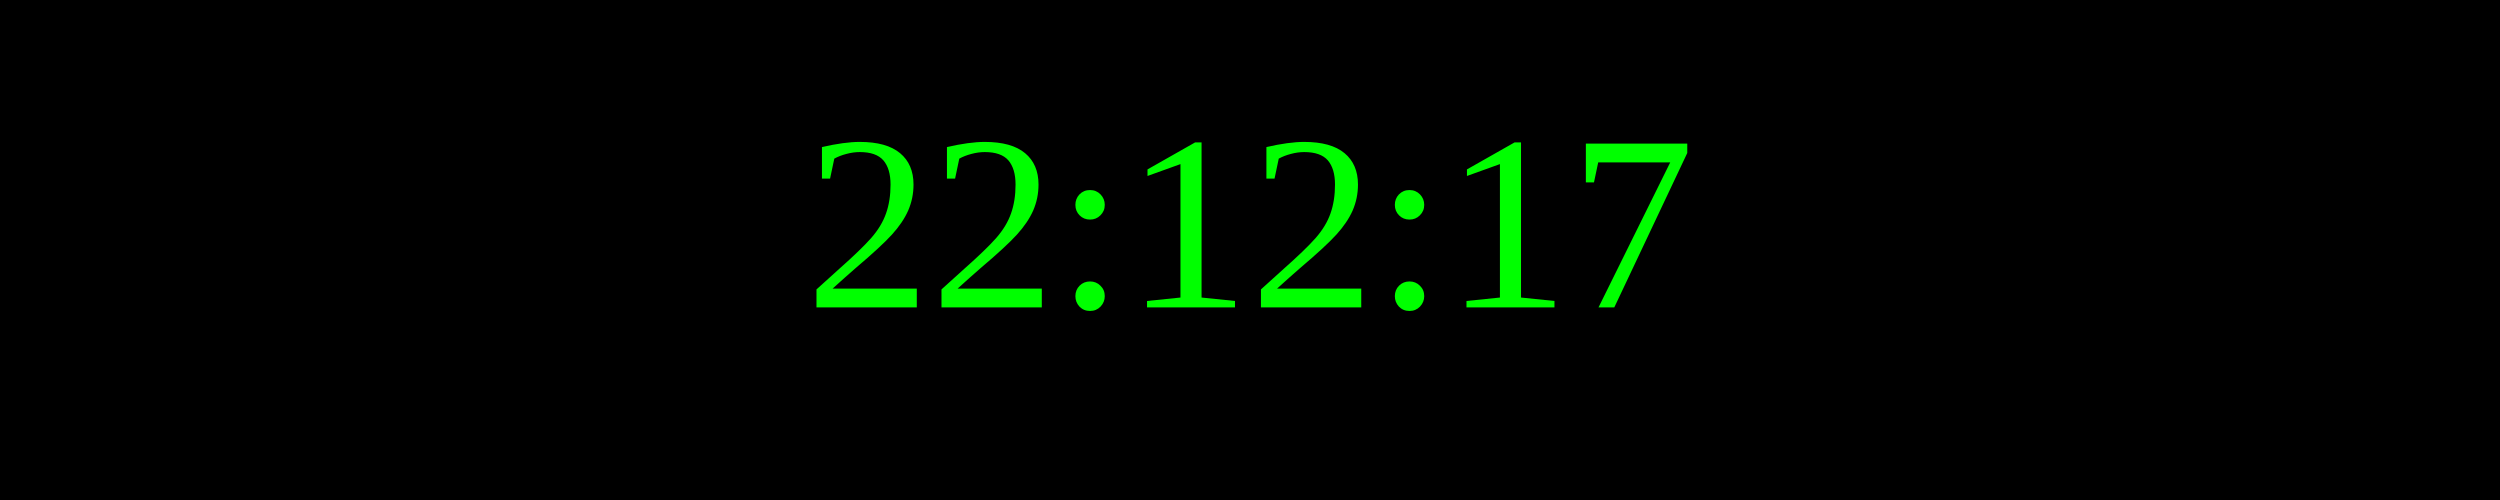
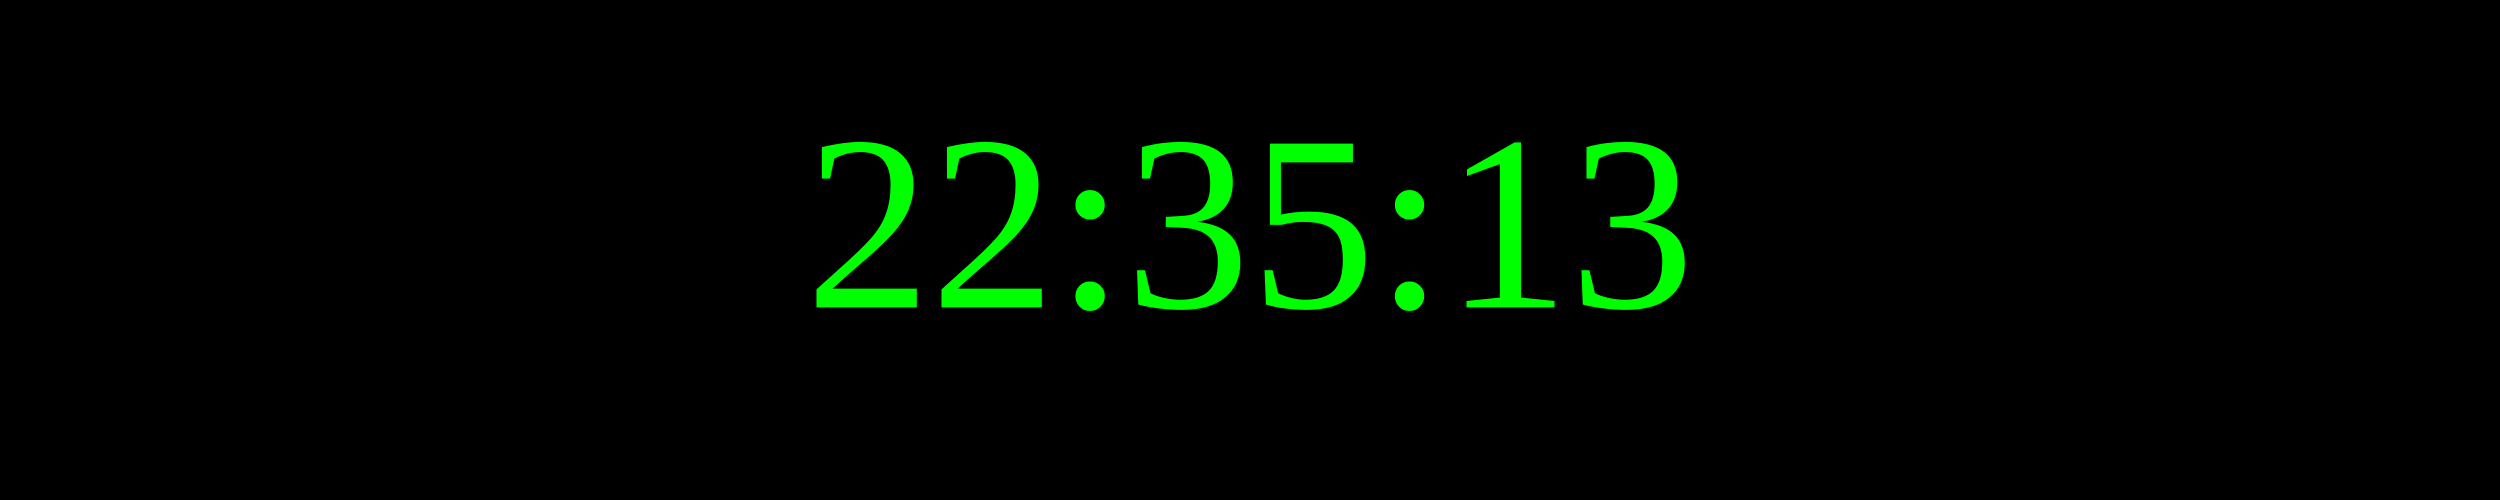
<svg xmlns="http://www.w3.org/2000/svg" width="250" height="50">
  <rect width="100%" height="100%" fill="black" />
  <text x="50%" y="50%" font-size="25" fill="lime" text-anchor="middle" dominant-baseline="middle">
- 22:12:17
+ 22:35:13
</text>
</svg>
